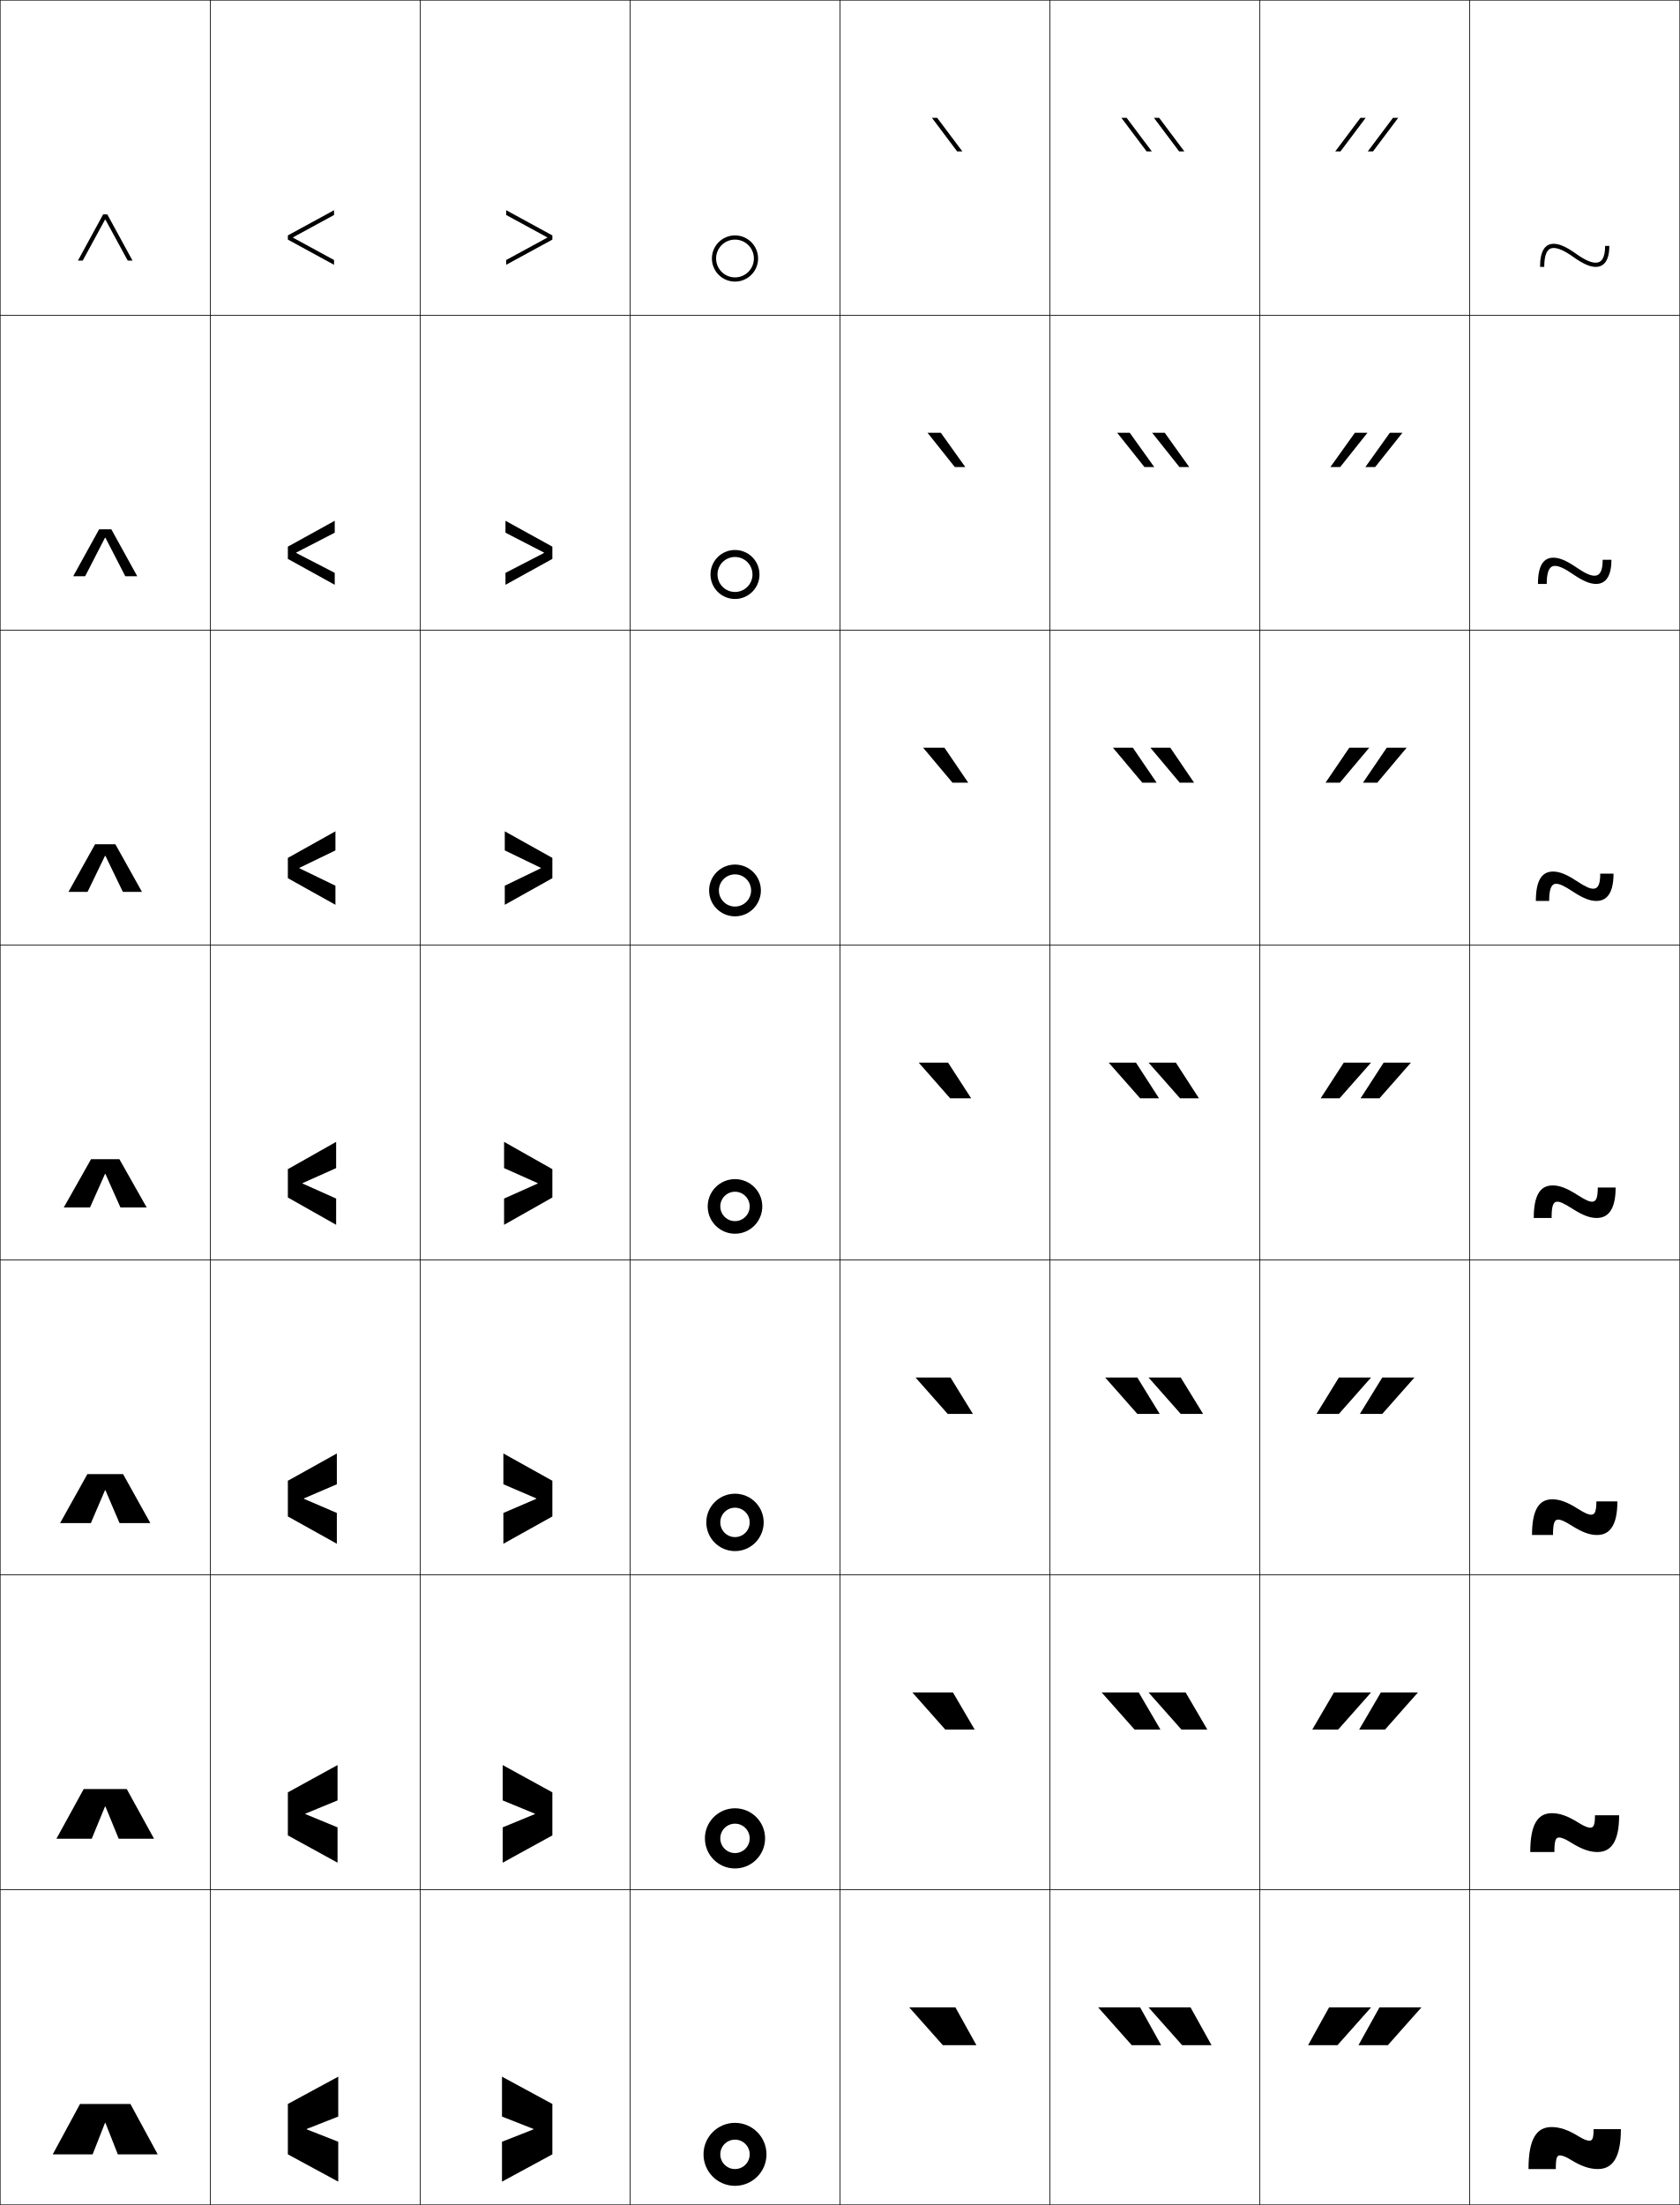
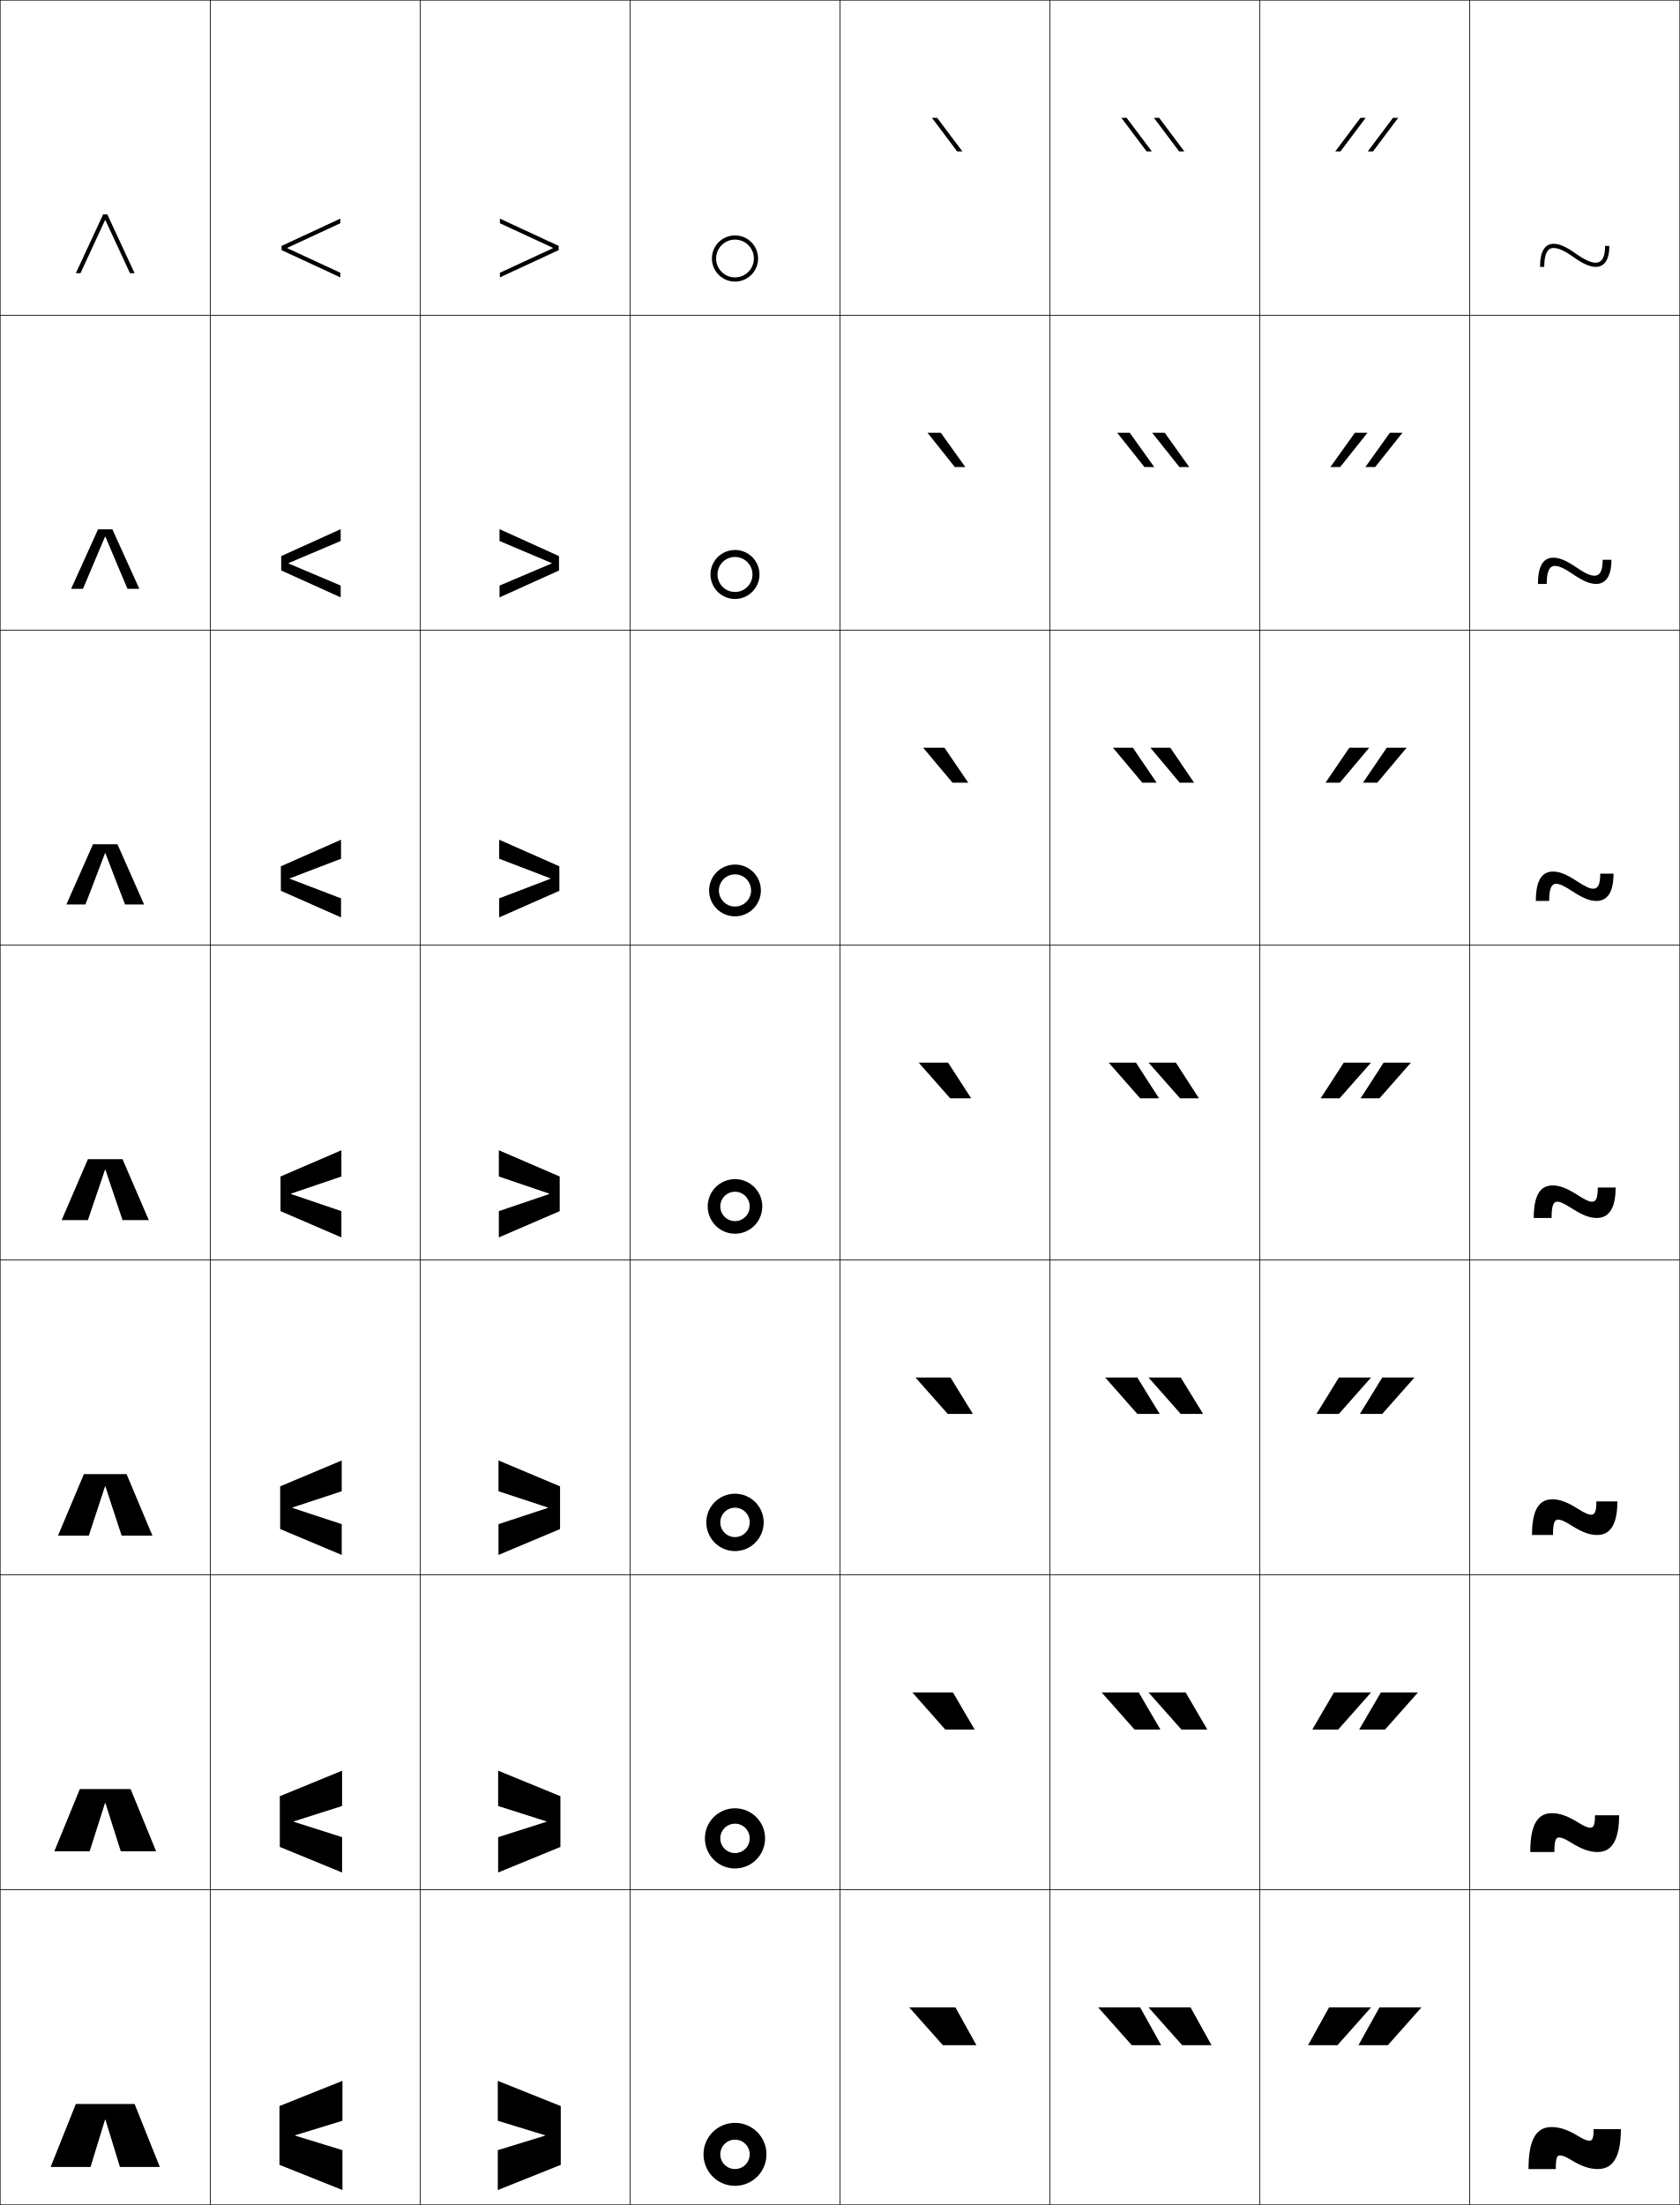
<svg xmlns="http://www.w3.org/2000/svg" width="800.25" height="1050.25" viewBox="0 0 800.25 1050.25" overflow="visible" enable-background="new 0 0 800.25 1050.25" xml:space="preserve">
  <g id="レイヤー1">
    <g>
      <rect x="0.125" y="0.125" fill="none" stroke="#000000" stroke-width="0.25" width="100" height="150" />
      <rect x="100.125" y="0.125" fill="none" stroke="#000000" stroke-width="0.25" width="100" height="150" />
      <rect x="200.125" y="0.125" fill="none" stroke="#000000" stroke-width="0.25" width="100" height="150" />
      <rect x="300.125" y="0.125" fill="none" stroke="#000000" stroke-width="0.25" width="100" height="150" />
      <rect x="400.125" y="0.125" fill="none" stroke="#000000" stroke-width="0.25" width="100" height="150" />
      <rect x="500.125" y="0.125" fill="none" stroke="#000000" stroke-width="0.25" width="100" height="150" />
      <rect x="600.125" y="0.125" fill="none" stroke="#000000" stroke-width="0.25" width="100" height="150" />
      <rect x="0.125" y="150.125" fill="none" stroke="#000000" stroke-width="0.25" width="100" height="150" />
      <rect x="100.125" y="150.125" fill="none" stroke="#000000" stroke-width="0.25" width="100" height="150" />
      <rect x="200.125" y="150.125" fill="none" stroke="#000000" stroke-width="0.25" width="100" height="150" />
      <rect x="300.125" y="150.125" fill="none" stroke="#000000" stroke-width="0.25" width="100" height="150" />
      <rect x="400.125" y="150.125" fill="none" stroke="#000000" stroke-width="0.25" width="100" height="150" />
      <rect x="500.125" y="150.125" fill="none" stroke="#000000" stroke-width="0.25" width="100" height="150" />
      <rect x="600.125" y="150.125" fill="none" stroke="#000000" stroke-width="0.25" width="100" height="150" />
      <rect x="0.125" y="300.125" fill="none" stroke="#000000" stroke-width="0.25" width="100" height="150" />
      <rect x="100.125" y="300.125" fill="none" stroke="#000000" stroke-width="0.25" width="100" height="150" />
      <rect x="200.125" y="300.125" fill="none" stroke="#000000" stroke-width="0.25" width="100" height="150" />
      <rect x="300.125" y="300.125" fill="none" stroke="#000000" stroke-width="0.25" width="100" height="150" />
      <rect x="400.125" y="300.125" fill="none" stroke="#000000" stroke-width="0.25" width="100" height="150" />
      <rect x="500.125" y="300.125" fill="none" stroke="#000000" stroke-width="0.25" width="100" height="150" />
      <rect x="600.125" y="300.125" fill="none" stroke="#000000" stroke-width="0.25" width="100" height="150" />
      <rect x="0.125" y="450.125" fill="none" stroke="#000000" stroke-width="0.25" width="100" height="150" />
      <rect x="100.125" y="450.125" fill="none" stroke="#000000" stroke-width="0.25" width="100" height="150" />
      <rect x="200.125" y="450.125" fill="none" stroke="#000000" stroke-width="0.25" width="100" height="150" />
      <rect x="300.125" y="450.125" fill="none" stroke="#000000" stroke-width="0.25" width="100" height="150" />
      <rect x="400.125" y="450.125" fill="none" stroke="#000000" stroke-width="0.25" width="100" height="150" />
      <rect x="500.125" y="450.125" fill="none" stroke="#000000" stroke-width="0.25" width="100" height="150" />
      <rect x="600.125" y="450.125" fill="none" stroke="#000000" stroke-width="0.25" width="100" height="150" />
      <rect x="0.125" y="600.125" fill="none" stroke="#000000" stroke-width="0.25" width="100" height="150" />
      <rect x="100.125" y="600.125" fill="none" stroke="#000000" stroke-width="0.25" width="100" height="150" />
      <rect x="200.125" y="600.125" fill="none" stroke="#000000" stroke-width="0.25" width="100" height="150" />
      <rect x="300.125" y="600.125" fill="none" stroke="#000000" stroke-width="0.25" width="100" height="150" />
      <rect x="400.125" y="600.125" fill="none" stroke="#000000" stroke-width="0.25" width="100" height="150" />
      <rect x="500.125" y="600.125" fill="none" stroke="#000000" stroke-width="0.25" width="100" height="150" />
      <rect x="600.125" y="600.125" fill="none" stroke="#000000" stroke-width="0.25" width="100" height="150" />
      <rect x="0.125" y="750.125" fill="none" stroke="#000000" stroke-width="0.25" width="100" height="150" />
      <rect x="100.125" y="750.125" fill="none" stroke="#000000" stroke-width="0.25" width="100" height="150" />
      <rect x="200.125" y="750.125" fill="none" stroke="#000000" stroke-width="0.25" width="100" height="150" />
      <rect x="300.125" y="750.125" fill="none" stroke="#000000" stroke-width="0.25" width="100" height="150" />
      <rect x="400.125" y="750.125" fill="none" stroke="#000000" stroke-width="0.25" width="100" height="150" />
      <rect x="500.125" y="750.125" fill="none" stroke="#000000" stroke-width="0.25" width="100" height="150" />
      <rect x="600.125" y="750.125" fill="none" stroke="#000000" stroke-width="0.25" width="100" height="150" />
      <rect x="0.125" y="900.125" fill="none" stroke="#000000" stroke-width="0.25" width="100" height="150" />
      <rect x="100.125" y="900.125" fill="none" stroke="#000000" stroke-width="0.25" width="100" height="150" />
      <rect x="200.125" y="900.125" fill="none" stroke="#000000" stroke-width="0.25" width="100" height="150" />
      <rect x="300.125" y="900.125" fill="none" stroke="#000000" stroke-width="0.25" width="100" height="150" />
      <rect x="400.125" y="900.125" fill="none" stroke="#000000" stroke-width="0.25" width="100" height="150" />
      <rect x="500.125" y="900.125" fill="none" stroke="#000000" stroke-width="0.25" width="100" height="150" />
      <rect x="600.125" y="900.125" fill="none" stroke="#000000" stroke-width="0.25" width="100" height="150" />
      <rect x="700.125" y="0.125" fill="none" stroke="#000000" stroke-width="0.25" width="100" height="150" />
      <rect x="700.125" y="150.125" fill="none" stroke="#000000" stroke-width="0.25" width="100" height="150" />
      <rect x="700.125" y="300.125" fill="none" stroke="#000000" stroke-width="0.25" width="100" height="150" />
      <rect x="700.125" y="450.125" fill="none" stroke="#000000" stroke-width="0.25" width="100" height="150" />
      <rect x="700.125" y="600.125" fill="none" stroke="#000000" stroke-width="0.25" width="100" height="150" />
      <rect x="700.125" y="750.125" fill="none" stroke="#000000" stroke-width="0.25" width="100" height="150" />
      <rect x="700.125" y="900.125" fill="none" stroke="#000000" stroke-width="0.25" width="100" height="150" />
    </g>
    <g>
      <polygon points="455.949,72.125 443.939,56.125 446.439,56.125 458.447,72.125 " />
      <polygon points="441.834,206.125 448.168,206.125 459.84,222.458 454.841,222.458 " />
      <polygon points="439.729,356.125 449.896,356.125 461.232,372.792 453.733,372.792 " />
      <polygon points="451.625,506.125 462.625,523.125 452.625,523.125 437.625,506.125 " />
      <polygon points="451.458,673.458 436.125,656.125 452.792,656.125 463.458,673.458 " />
      <polygon points="450.292,823.792 434.625,806.125 453.958,806.125 464.292,823.792 " />
      <polygon points="449.125,974.125 433.125,956.125 455.125,956.125 465.125,974.125 " />
    </g>
    <g>
      <g>
        <polygon points="563.125,974.125 547.125,956.125 567.125,956.125 577.125,974.125 " />
        <polygon points="539.125,974.125 523.125,956.125 543.125,956.125 553.125,974.125 " />
      </g>
      <g>
        <polygon points="564.792,806.125 575.125,823.791 562.791,823.791 547.125,806.125 " />
        <polygon points="542.458,806.125 552.791,823.791 540.458,823.791 524.791,806.125 " />
      </g>
      <g>
        <polygon points="562.458,656.125 573.125,673.458 562.458,673.458 547.125,656.125 " />
        <polygon points="541.792,656.125 552.458,673.458 541.792,673.458 526.458,656.125 " />
      </g>
      <g>
        <polygon points="560.125,506.125 571.125,523.125 562.125,523.125 547.125,506.125 " />
        <polygon points="541.125,506.125 552.125,523.125 543.125,523.125 528.125,506.125 " />
      </g>
      <g>
        <polygon points="561.981,372.792 547.979,356.125 557.479,356.125 568.814,372.792 " />
        <polygon points="544.15,372.792 530.147,356.125 539.647,356.125 550.983,372.792 " />
      </g>
      <g>
        <polygon points="561.839,222.458 548.833,206.125 554.832,206.125 566.504,222.458 " />
        <polygon points="545.177,222.458 532.171,206.125 538.17,206.125 549.842,222.458 " />
      </g>
      <g>
        <polygon points="561.695,72.125 549.688,56.125 552.186,56.125 564.193,72.125 " />
        <polygon points="546.202,72.125 534.193,56.125 536.692,56.125 548.7,72.125 " />
      </g>
    </g>
    <g>
      <g>
        <polygon points="637.125,974.125 653.125,956.125 633.125,956.125 623.125,974.125 " />
        <polygon points="661.125,974.125 677.125,956.125 657.125,956.125 647.125,974.125 " />
      </g>
      <g>
        <polygon points="635.458,806.125 625.125,823.791 637.458,823.791 653.125,806.125 " />
        <polygon points="657.792,806.125 647.458,823.791 659.791,823.791 675.458,806.125 " />
      </g>
      <g>
        <polygon points="637.792,656.125 627.125,673.458 637.792,673.458 653.125,656.125 " />
        <polygon points="658.458,656.125 647.792,673.458 658.458,673.458 673.792,656.125 " />
      </g>
      <g>
        <polygon points="640.125,506.125 629.125,523.125 638.125,523.125 653.125,506.125 " />
        <polygon points="659.125,506.125 648.125,523.125 657.125,523.125 672.125,506.125 " />
      </g>
      <g>
        <polygon points="638.268,372.792 652.271,356.125 642.771,356.125 631.436,372.792 " />
        <polygon points="656.1,372.792 670.103,356.125 660.603,356.125 649.267,372.792 " />
      </g>
      <g>
        <polygon points="638.411,222.458 651.417,206.125 645.418,206.125 633.746,222.458 " />
        <polygon points="655.073,222.458 668.079,206.125 662.08,206.125 650.408,222.458 " />
      </g>
      <g>
        <polygon points="638.555,72.125 650.562,56.125 648.064,56.125 636.057,72.125 " />
        <polygon points="654.048,72.125 666.057,56.125 663.558,56.125 651.55,72.125 " />
      </g>
    </g>
    <g>
      <path d="M359.125,123.125c0-4.971-4.029-9-9-9s-9,4.029-9,9s4.029,9,9,9S359.125,128.096,359.125,123.125h2      c0,6.074-4.925,11-11,11s-11-4.926-11-11c0-6.076,4.925-11,11-11s11,4.924,11,11H359.125z" />
      <path d="M350.125,265.292c-4.603,0-8.333,3.73-8.333,8.333      s3.731,8.333,8.333,8.333c4.603,0,8.333-3.731,8.333-8.333h3.333      c0,6.443-5.223,11.667-11.667,11.667c-6.443,0-11.667-5.224-11.667-11.667      c0-6.444,5.224-11.666,11.667-11.666c6.444,0,11.667,5.222,11.667,11.666h-3.333      C358.458,269.022,354.728,265.292,350.125,265.292z" />
      <path d="M350.125,416.458c-4.235,0-7.667,3.432-7.667,7.667      c0,4.234,3.432,7.667,7.667,7.667c4.234,0,7.667-3.433,7.667-7.667h4.666      c0,6.811-5.521,12.333-12.333,12.333s-12.333-5.522-12.333-12.333      c0-6.812,5.521-12.333,12.333-12.333s12.333,5.521,12.333,12.333h-4.666      C357.792,419.89,354.359,416.458,350.125,416.458z" />
      <path d="M357.125,574.625c0-3.867-3.134-7-7-7c-3.867,0-7,3.133-7,7c0,3.865,3.133,7,7,7      C353.991,581.625,357.125,578.49,357.125,574.625h6c0,7.18-5.82,13-13,13s-13-5.82-13-13      s5.82-13,13-13s13,5.82,13,13H357.125z" />
      <path d="M350.125,718.125c-3.867,0-7,3.133-7,7c0,3.865,3.133,7,7,7      c3.867,0,7-3.135,7-7h6.667c0,7.547-6.12,13.667-13.667,13.667      S336.458,732.672,336.458,725.125c0-7.548,6.119-13.667,13.667-13.667      s13.667,6.119,13.667,13.667H357.125C357.125,721.258,353.991,718.125,350.125,718.125z" />
      <path d="M350.125,868.625c-3.867,0-7,3.133-7,7c0,3.865,3.133,7,7,7c3.866,0,7-3.135,7-7h7.333      c0,7.915-6.418,14.333-14.333,14.333c-7.916,0-14.333-6.418-14.333-14.333      c0-7.917,6.417-14.333,14.333-14.333c7.915,0,14.333,6.416,14.333,14.333H357.125      C357.125,871.758,353.991,868.625,350.125,868.625z" />
      <path d="M357.125,1026.125c0-3.867-3.134-7-7-7c-3.867,0-7,3.133-7,7c0,3.865,3.133,7,7,7      C353.991,1033.125,357.125,1029.99,357.125,1026.125h8c0,8.283-6.717,15-15,15      c-8.284,0-15-6.717-15-15c0-8.285,6.716-15,15-15c8.283,0,15,6.715,15,15H357.125z" />
    </g>
    <g>
-       <polygon points="50.226,1011.125 56.125,1026.125 75.125,1026.125 62.125,1002.125 38.125,1002.125 25.125,1026.125       44.125,1026.125 50.025,1011.125 " />
-       <polygon points="50.226,860.458 56.541,875.791 73.375,875.791 60.375,852.125 39.875,852.125       26.875,875.791 43.708,875.791 50.025,860.458 " />
-       <polygon points="50.226,709.792 56.958,725.458 71.625,725.458 58.625,702.125 41.625,702.125       28.625,725.458 43.292,725.458 50.025,709.792 " />
-       <polygon points="50.226,559.125 57.375,575.125 69.875,575.125 56.875,552.125 43.375,552.125 30.375,575.125       42.875,575.125 50.025,559.125 " />
-       <polygon points="32.625,424.792 41.718,424.792 50.025,407.623 50.226,407.623       58.532,424.792 67.625,424.792 54.958,402.125 45.291,402.125 " />
-       <polygon points="34.875,274.458 40.561,274.458 50.025,256.121 50.226,256.121       59.689,274.458 65.375,274.458 53.042,252.125 47.208,252.125 " />
-       <polygon points="50.226,104.619 60.847,124.125 63.125,124.125 51.125,102.125 49.125,102.125 37.125,124.125       39.403,124.125 50.025,104.619 " />
-     </g>
-     <g>
-       <polygon points="146.125,1014.024 161.125,1008.125 161.125,989.125 137.125,1002.125 137.125,1026.125 161.125,1039.125       161.125,1020.125 146.125,1014.225 " />
-       <polygon points="145.458,863.857 160.791,857.541 160.791,840.708 137.125,853.708       137.125,874.208 160.791,887.208 160.791,870.375 145.458,864.058 " />
-       <polygon points="144.792,713.691 160.458,706.958 160.458,692.292 137.125,705.292       137.125,722.292 160.458,735.292 160.458,720.625 144.792,713.892 " />
-       <polygon points="144.125,563.524 160.125,556.375 160.125,543.875 137.125,556.875 137.125,570.375 160.125,583.375       160.125,570.875 144.125,563.725 " />
-       <polygon points="142.623,413.357 159.792,405.051 159.792,395.958 137.125,408.625       137.125,418.292 159.792,430.958 159.792,421.865 142.623,413.558 " />
-       <polygon points="141.121,263.191 159.458,253.727 159.458,248.042 137.125,260.375 137.125,266.208       159.458,278.542 159.458,272.856 141.121,263.392 " />
-       <polygon points="139.619,113.024 159.125,102.403 159.125,100.125 137.125,112.125 137.125,114.125       159.125,126.125 159.125,123.847 139.619,113.225 " />
-     </g>
-     <g>
-       <polygon points="254.125,1014.024 239.125,1008.125 239.125,989.125 263.125,1002.125 263.125,1026.125 239.125,1039.125       239.125,1020.125 254.125,1014.225 " />
-       <polygon points="254.791,863.857 239.458,857.541 239.458,840.708 263.125,853.708       263.125,874.208 239.458,887.208 239.458,870.375 254.791,864.058 " />
-       <polygon points="255.458,713.691 239.792,706.958 239.792,692.292 263.125,705.292       263.125,722.292 239.792,735.292 239.792,720.625 255.458,713.892 " />
-       <polygon points="256.125,563.524 240.125,556.375 240.125,543.875 263.125,556.875 263.125,570.375 240.125,583.375       240.125,570.875 256.125,563.725 " />
-       <polygon points="257.626,413.357 240.458,405.051 240.458,395.958 263.125,408.625       263.125,418.292 240.458,430.958 240.458,421.865 257.626,413.558 " />
-       <polygon points="259.129,263.191 240.792,253.727 240.792,248.042 263.125,260.375 263.125,266.208       240.792,278.542 240.792,272.856 259.129,263.392 " />
-       <polygon points="260.631,113.024 241.125,102.403 241.125,100.125 263.125,112.125 263.125,114.125       241.125,126.125 241.125,123.847 260.631,113.225 " />
-     </g>
-     <g>
      <path d="M752.125,1017.625c2.28,1.416,4.02,2,5,2c1.357,0,2-0.886,2-5.5h13      c0,13.92-4.156,19-11,19c-3.781,0-7.794-1.266-13-4.5c-2.28-1.418-4.021-2-5-2      c-1.402,0-2,0.939-2,6.5h-13c0-14.697,4.016-20,11-20      C742.906,1013.125,746.918,1014.389,752.125,1017.625z" />
      <path d="M751.875,868.125c2.855,1.795,4.587,2.417,5.666,2.417      c1.51,0,2.251-1.067,2.251-5.917h11.499c0,12.779-3.952,17.5-10.333,17.5      c-3.567,0-7.327-1.205-12.583-4.5c-2.855-1.796-4.588-2.417-5.667-2.417      c-1.558,0-2.25,1.14-2.25,6.917h-11.5c0-13.551,3.792-18.5,10.333-18.5      C742.879,863.625,746.643,864.846,751.875,868.125z" />
      <path d="M751.625,718.625c3.431,2.174,5.155,2.833,6.333,2.833      c1.662,0,2.5-1.247,2.5-6.333h10c0,11.639-3.748,16-9.666,16      c-3.354,0-6.86-1.146-12.167-4.5c-3.431-2.175-5.155-2.833-6.333-2.833      c-1.713,0-2.5,1.338-2.5,7.333h-10c0-12.403,3.568-17,9.666-17      C742.851,714.125,746.368,715.303,751.625,718.625z" />
      <path d="M751.375,569.125c4.006,2.553,5.723,3.25,7,3.25c1.814,0,2.75-1.428,2.75-6.75h8.5      c0,10.498-3.544,14.5-9,14.5c-3.141,0-6.394-1.085-11.75-4.5c-4.006-2.553-5.723-3.25-7-3.25      c-1.868,0-2.75,1.538-2.75,7.75h-8.5c0-11.257,3.345-15.5,9-15.5      C742.823,564.625,746.093,565.76,751.375,569.125z" />
      <path d="M739.792,415.125c2.969,0,6.221,1.167,11.333,4.545      c4.168,2.769,6.28,3.622,7.833,3.622c2.122,0,3.333-1.678,3.333-7.167H768.625      c0,9.754-3.541,13-8.167,13c-3.007,0-6.305-1.225-11.387-4.579      c-4.012-2.658-6.174-3.588-7.779-3.588c-1.617,0-3.334,1.025-3.334,8.167H731.625      C731.625,419.023,734.686,415.125,739.792,415.125z" />
      <path d="M739.958,265.625c2.741,0,5.976,1.2,10.917,4.59      c4.33,2.985,6.839,3.994,8.667,3.994c2.43,0,3.916-1.929,3.916-7.583H767.625      c0,9.01-3.538,11.5-7.333,11.5c-2.873,0-6.216-1.364-11.024-4.657      c-4.017-2.764-6.626-3.926-8.56-3.926c-1.364,0-3.916,0.513-3.916,8.583H732.625      C732.625,269.18,735.402,265.625,739.958,265.625z" />
      <path d="M733.625,127.125c0-7.789,2.493-11,6.5-11c2.513,0,5.729,1.232,10.5,4.635      c4.492,3.201,7.396,4.365,9.5,4.365c2.738,0,4.5-2.179,4.5-8h2c0,8.266-3.535,10-6.5,10      c-2.739,0-6.127-1.504-10.661-4.736C745.441,119.52,742.387,118.125,740.125,118.125      c-1.113,0-4.5,0-4.5,9H733.625z" />
    </g>
+     <g>
+       <polygon points="50.225,1009.625 57.125,1032.125 76.125,1032.125 64.125,1002.125 36.125,1002.125 24.125,1032.125       43.125,1032.125 50.025,1009.625 " />
+       <polygon points="50.224,858.791 57.542,881.791 74.375,881.791 62.208,852.125 38.042,852.125       25.875,881.791 42.708,881.791 50.025,858.791 " />
+       <polygon points="50.225,707.958 57.958,731.458 72.625,731.458 60.292,702.125 39.958,702.125       27.625,731.458 42.292,731.458 50.025,707.958 " />
+       <polygon points="50.225,557.125 58.375,581.125 70.875,581.125 58.375,552.125 41.875,552.125 29.375,581.125       41.875,581.125 50.025,557.125 " />
+       <polygon points="59.556,430.792 68.625,430.792 55.958,402.125 44.291,402.125       31.625,430.792 40.693,430.792 50.025,406.381 50.224,406.381 " />
+       <polygon points="60.738,280.458 66.375,280.458 53.542,252.125 46.708,252.125 33.875,280.458       39.512,280.458 50.025,255.639 50.225,255.639 " />
+       <polygon points="50.225,104.896 61.92,130.125 64.125,130.125 51.125,102.125 49.125,102.125 36.125,130.125       38.33,130.125 50.025,104.896 " />
+     </g>
+     <g>
+       <polygon points="140.625,1017.025 163.125,1010.125 163.125,991.125 133.125,1003.125 133.125,1031.125 163.125,1043.125       163.125,1024.125 140.625,1017.225 " />
+       <polygon points="139.958,867.525 162.958,860.208 162.958,843.375 133.292,855.542       133.292,879.708 162.958,891.875 162.958,875.042 139.958,867.725 " />
+       <polygon points="139.292,718.025 162.792,710.292 162.792,695.625 133.458,707.958       133.458,728.292 162.792,740.625 162.792,725.958 139.292,718.225 " />
+       <polygon points="138.625,568.525 162.625,560.375 162.625,547.875 133.625,560.375 133.625,576.875 162.625,589.375       162.625,576.875 138.625,568.725 " />
+       <polygon points="162.458,436.958 162.458,427.89 138.048,418.558 138.048,418.358       162.458,409.026 162.458,399.958 133.792,412.625 133.792,424.291 " />
+       <polygon points="162.292,284.542 162.292,278.905 137.472,268.391 137.472,268.192       162.292,257.678 162.292,252.042 133.958,264.875 133.958,271.708 " />
+       <polygon points="136.896,118.025 162.125,106.33 162.125,104.125 134.125,117.125 134.125,119.125       162.125,132.125 162.125,129.92 136.896,118.225 " />
+     </g>
+     <g>
+       <polygon points="259.625,1017.025 237.125,1010.125 237.125,991.125 267.125,1003.125 267.125,1031.125 237.125,1043.125       237.125,1024.125 259.625,1017.225 " />
+       <polygon points="260.292,867.525 237.292,860.208 237.292,843.375 266.958,855.542       266.958,879.708 237.292,891.875 237.292,875.042 260.292,867.725 " />
+       <polygon points="260.958,718.025 237.458,710.292 237.458,695.625 266.792,707.958       266.792,728.292 237.458,740.625 237.458,725.958 260.958,718.225 " />
+       <polygon points="261.625,568.525 237.625,560.375 237.625,547.875 266.625,560.375 266.625,576.875 237.625,589.375       237.625,576.875 261.625,568.725 " />
+       <polygon points="237.791,436.958 237.791,427.89 262.201,418.558 262.201,418.358       237.791,409.026 237.791,399.958 266.458,412.625 266.458,424.291 " />
+       <polygon points="237.958,284.542 237.958,278.905 262.778,268.391 262.778,268.192       237.958,257.678 237.958,252.042 266.292,264.875 266.292,271.708 " />
+       <polygon points="263.354,118.025 238.125,106.33 238.125,104.125 266.125,117.125 266.125,119.125       238.125,132.125 238.125,129.92 263.354,118.225 " />
+     </g>
  </g>
</svg>
